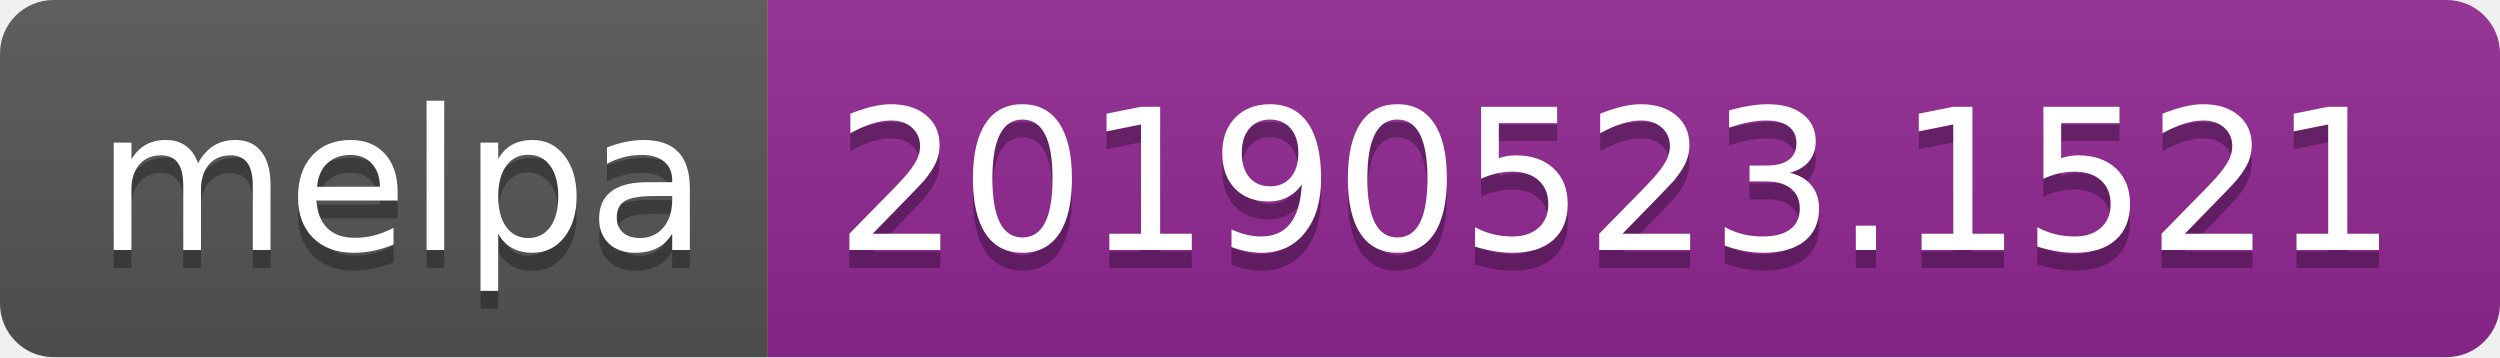
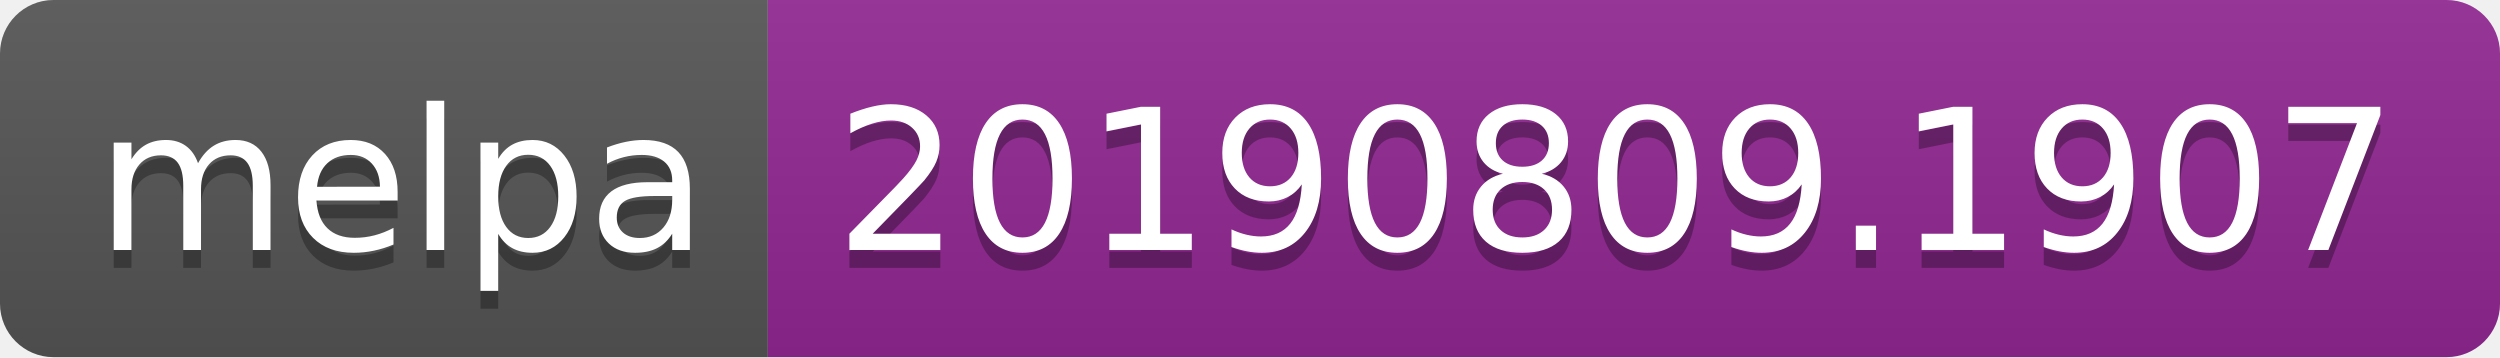
<svg xmlns="http://www.w3.org/2000/svg" width="140" height="20">
  <linearGradient id="b" x2="0" y2="100%">
    <stop offset="0" stop-color="#bbb" stop-opacity=".1" />
    <stop offset="1" stop-opacity=".1" />
  </linearGradient>
  <clipPath id="a">
    <rect width="140" height="20" rx="3" fill="#fff" />
  </clipPath>
  <g clip-path="url(#a)">
    <path fill="#555" d="M0 0h43v20H0z" />
    <path fill="#922793" d="M43 0h97v20H43z" />
    <path fill="url(#b)" d="M0 0h140v20H0z" />
  </g>
  <g fill="#fff" text-anchor="middle" font-family="DejaVu Sans,Verdana,Geneva,sans-serif" font-size="110">
    <text x="225" y="150" fill="#010101" fill-opacity=".3" transform="scale(.1)" textLength="330">melpa</text>
    <text x="225" y="140" transform="scale(.1)" textLength="330">melpa</text>
-     <text x="905" y="150" fill="#010101" fill-opacity=".3" transform="scale(.1)" textLength="870">20190523.1521</text>
-     <text x="905" y="140" transform="scale(.1)" textLength="870">20190523.1521</text>
+     <text x="905" y="150" fill="#010101" fill-opacity=".3" transform="scale(.1)" textLength="870">20190809.1907</text>
+     <text x="905" y="140" transform="scale(.1)" textLength="870">20190809.1907</text>
  </g>
</svg>
